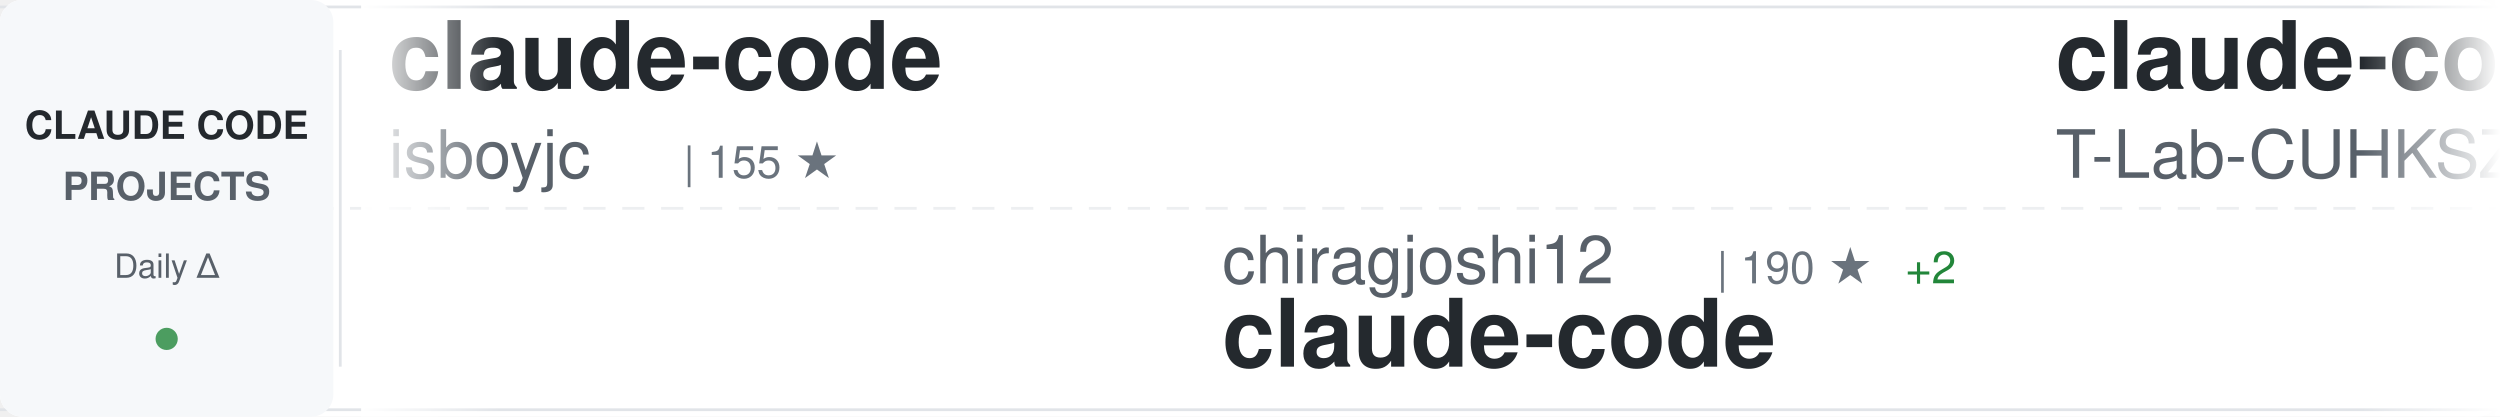
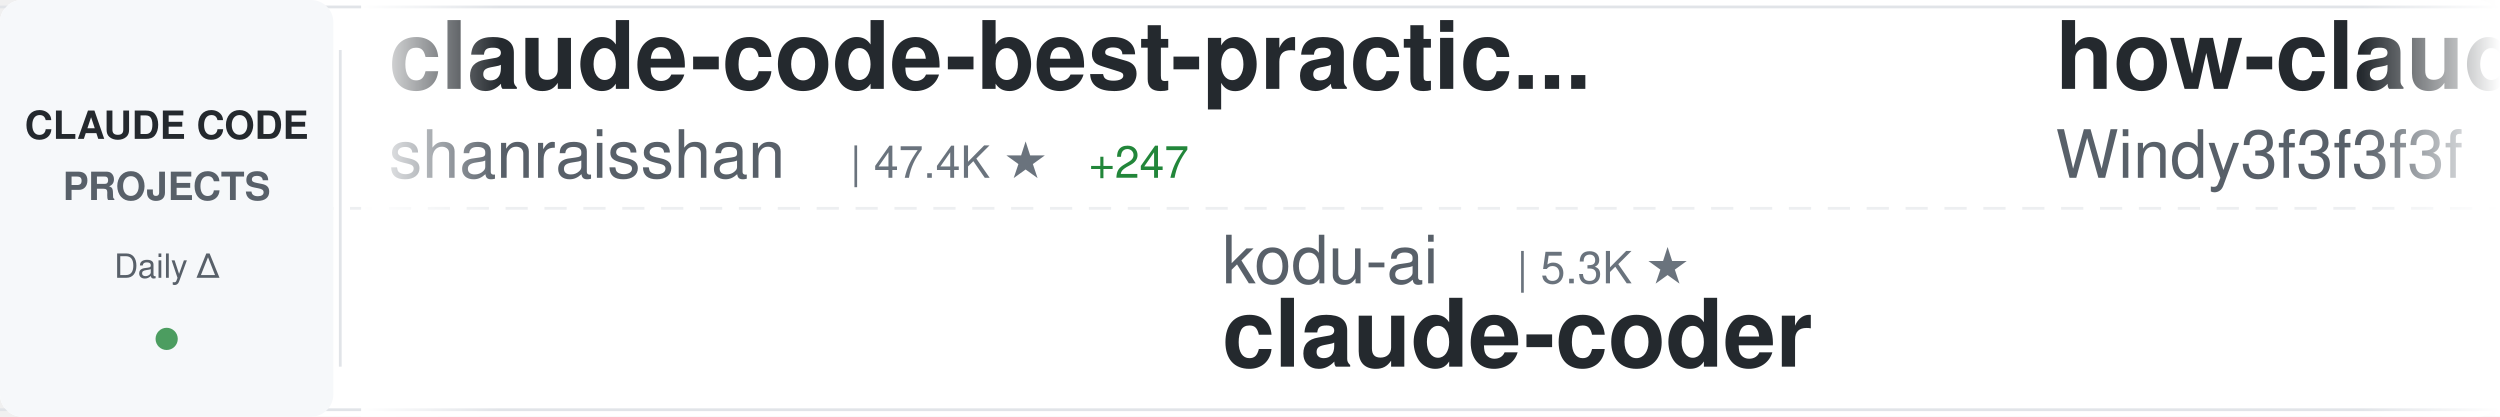
<svg xmlns="http://www.w3.org/2000/svg" width="900" height="150">
  <defs>
    <linearGradient id="awesomeLeftFade" x1="0%" y1="0%" x2="100%" y2="0%">
      <stop offset="0%" style="stop-color:#ffffff;stop-opacity:1" />
      <stop offset="100%" style="stop-color:#ffffff;stop-opacity:0" />
    </linearGradient>
    <linearGradient id="awesomeRightFade" x1="0%" y1="0%" x2="100%" y2="0%">
      <stop offset="0%" style="stop-color:#ffffff;stop-opacity:0" />
      <stop offset="100%" style="stop-color:#ffffff;stop-opacity:1" />
    </linearGradient>
  </defs>
  <rect width="900" height="150" fill="#ffffff" rx="8" />
  <rect x="0" y="2" width="900" height="1" fill="#e1e4e8" />
  <rect x="0" y="147" width="900" height="1" fill="#e1e4e8" />
  <line x1="0" y1="75" x2="900" y2="75" stroke="#e1e4e8" stroke-width="1" stroke-dasharray="8 6" opacity="0.6" />
  <rect x="0" y="0" width="120" height="150" fill="#f6f8fa" rx="8" />
  <text x="60" y="50" font-family="-apple-system, BlinkMacSystemFont, 'Segoe UI', Helvetica, Arial, sans-serif" font-size="14" font-weight="600" fill="#24292e" text-anchor="middle">CLAUDE CODE</text>
  <text x="60" y="72" font-family="-apple-system, BlinkMacSystemFont, 'Segoe UI', Helvetica, Arial, sans-serif" font-size="14" font-weight="600" fill="#586069" text-anchor="middle">PROJECTS</text>
  <text x="60" y="100" font-family="-apple-system, BlinkMacSystemFont, 'Segoe UI', Helvetica, Arial, sans-serif" font-size="12" font-weight="500" fill="#586069" text-anchor="middle">Daily Δ</text>
  <circle cx="60" cy="122" r="4" fill="#22863a" opacity="0.8" />
  <rect x="122" y="18" width="1" height="114" fill="#e1e4e8" />
  <clipPath id="awesomeTickerClip">
    <rect x="130" y="0" width="770" height="150" />
  </clipPath>
  <g clip-path="url(#awesomeTickerClip)">
    <g id="awesomeTickerItems">
      <animateTransform attributeName="transform" attributeType="XML" type="translate" from="0 0" to="-3000 0" dur="54s" repeatCount="indefinite" />
      <g transform="translate(0, 0)">
-         <text x="140" y="32" font-family="-apple-system, BlinkMacSystemFont, 'Segoe UI', Helvetica, Arial, sans-serif" font-size="34" font-weight="600" fill="#24292e">claude-code</text>
-         <text x="140" y="64" font-family="-apple-system, BlinkMacSystemFont, 'Segoe UI', Helvetica, Arial, sans-serif" font-size="24" font-weight="400" fill="#586069">isboyjc</text>
-         <text x="246" y="64" font-family="-apple-system, BlinkMacSystemFont, 'Segoe UI', Helvetica, Arial, sans-serif" font-size="16" font-weight="500" fill="#6a737d">| 155 ★</text>
+         <text x="140" y="32" font-family="-apple-system, BlinkMacSystemFont, 'Segoe UI', Helvetica, Arial, sans-serif" font-size="34" font-weight="600" fill="#24292e">claude-code-best-practic...</text>
+         <text x="140" y="64" font-family="-apple-system, BlinkMacSystemFont, 'Segoe UI', Helvetica, Arial, sans-serif" font-size="24" font-weight="400" fill="#586069">shanraisshan</text>
+         <text x="306" y="64" font-family="-apple-system, BlinkMacSystemFont, 'Segoe UI', Helvetica, Arial, sans-serif" font-size="16" font-weight="500" fill="#6a737d">| 47.4K ★</text>
+         <text x="392" y="64" font-family="-apple-system, BlinkMacSystemFont, 'Segoe UI', Helvetica, Arial, sans-serif" font-size="16" font-weight="500" fill="#22863a"> +247</text>
      </g>
      <g transform="translate(300, 0)">
-         <text x="140" y="102" font-family="-apple-system, BlinkMacSystemFont, 'Segoe UI', Helvetica, Arial, sans-serif" font-size="24" font-weight="400" fill="#586069">chiragjoshi12</text>
-         <text x="318" y="102" font-family="-apple-system, BlinkMacSystemFont, 'Segoe UI', Helvetica, Arial, sans-serif" font-size="16" font-weight="500" fill="#6a737d">| 190 ★</text>
-         <text x="386" y="102" font-family="-apple-system, BlinkMacSystemFont, 'Segoe UI', Helvetica, Arial, sans-serif" font-size="16" font-weight="500" fill="#22863a"> +2</text>
-         <text x="140" y="132" font-family="-apple-system, BlinkMacSystemFont, 'Segoe UI', Helvetica, Arial, sans-serif" font-size="34" font-weight="600" fill="#24292e">claude-code</text>
+         <text x="140" y="102" font-family="-apple-system, BlinkMacSystemFont, 'Segoe UI', Helvetica, Arial, sans-serif" font-size="24" font-weight="400" fill="#586069">kodu-ai</text>
+         <text x="246" y="102" font-family="-apple-system, BlinkMacSystemFont, 'Segoe UI', Helvetica, Arial, sans-serif" font-size="16" font-weight="500" fill="#6a737d">| 5.3K ★</text>
+         <text x="140" y="132" font-family="-apple-system, BlinkMacSystemFont, 'Segoe UI', Helvetica, Arial, sans-serif" font-size="34" font-weight="600" fill="#24292e">claude-coder</text>
      </g>
      <g transform="translate(600, 0)">
-         <text x="140" y="32" font-family="-apple-system, BlinkMacSystemFont, 'Segoe UI', Helvetica, Arial, sans-serif" font-size="34" font-weight="600" fill="#24292e">claude-code</text>
-         <text x="140" y="64" font-family="-apple-system, BlinkMacSystemFont, 'Segoe UI', Helvetica, Arial, sans-serif" font-size="24" font-weight="400" fill="#586069">T-Lab-CUHKSZ</text>
-         <text x="306" y="64" font-family="-apple-system, BlinkMacSystemFont, 'Segoe UI', Helvetica, Arial, sans-serif" font-size="16" font-weight="500" fill="#6a737d">| 290 ★</text>
-         <text x="374" y="64" font-family="-apple-system, BlinkMacSystemFont, 'Segoe UI', Helvetica, Arial, sans-serif" font-size="16" font-weight="500" fill="#22863a"> +1</text>
+         <text x="140" y="32" font-family="-apple-system, BlinkMacSystemFont, 'Segoe UI', Helvetica, Arial, sans-serif" font-size="34" font-weight="600" fill="#24292e">how-claude-code-works</text>
+         <text x="140" y="64" font-family="-apple-system, BlinkMacSystemFont, 'Segoe UI', Helvetica, Arial, sans-serif" font-size="24" font-weight="400" fill="#586069">Windy3f3f3f3f</text>
+         <text x="318" y="64" font-family="-apple-system, BlinkMacSystemFont, 'Segoe UI', Helvetica, Arial, sans-serif" font-size="16" font-weight="500" fill="#6a737d">| 2.0K ★</text>
+         <text x="395" y="64" font-family="-apple-system, BlinkMacSystemFont, 'Segoe UI', Helvetica, Arial, sans-serif" font-size="16" font-weight="500" fill="#22863a"> +14</text>
      </g>
      <g transform="translate(900, 0)">
-         <text x="140" y="102" font-family="-apple-system, BlinkMacSystemFont, 'Segoe UI', Helvetica, Arial, sans-serif" font-size="24" font-weight="400" fill="#586069">lowcortisolprogrammer</text>
-         <text x="414" y="102" font-family="-apple-system, BlinkMacSystemFont, 'Segoe UI', Helvetica, Arial, sans-serif" font-size="16" font-weight="500" fill="#6a737d">| 172 ★</text>
+         <text x="140" y="102" font-family="-apple-system, BlinkMacSystemFont, 'Segoe UI', Helvetica, Arial, sans-serif" font-size="24" font-weight="400" fill="#586069">claude-code-best</text>
+         <text x="354" y="102" font-family="-apple-system, BlinkMacSystemFont, 'Segoe UI', Helvetica, Arial, sans-serif" font-size="16" font-weight="500" fill="#6a737d">| 16.7K ★</text>
+         <text x="440" y="102" font-family="-apple-system, BlinkMacSystemFont, 'Segoe UI', Helvetica, Arial, sans-serif" font-size="16" font-weight="500" fill="#22863a"> +98</text>
        <text x="140" y="132" font-family="-apple-system, BlinkMacSystemFont, 'Segoe UI', Helvetica, Arial, sans-serif" font-size="34" font-weight="600" fill="#24292e">claude-code</text>
      </g>
      <g transform="translate(1200, 0)">
-         <text x="140" y="32" font-family="-apple-system, BlinkMacSystemFont, 'Segoe UI', Helvetica, Arial, sans-serif" font-size="34" font-weight="600" fill="#24292e">claude-code-source</text>
-         <text x="140" y="64" font-family="-apple-system, BlinkMacSystemFont, 'Segoe UI', Helvetica, Arial, sans-serif" font-size="24" font-weight="400" fill="#586069">AprilNEA</text>
-         <text x="258" y="64" font-family="-apple-system, BlinkMacSystemFont, 'Segoe UI', Helvetica, Arial, sans-serif" font-size="16" font-weight="500" fill="#6a737d">| 372 ★</text>
+         <text x="140" y="32" font-family="-apple-system, BlinkMacSystemFont, 'Segoe UI', Helvetica, Arial, sans-serif" font-size="34" font-weight="600" fill="#24292e">claude-code-pm-course</text>
+         <text x="140" y="64" font-family="-apple-system, BlinkMacSystemFont, 'Segoe UI', Helvetica, Arial, sans-serif" font-size="24" font-weight="400" fill="#586069">carlvellotti</text>
+         <text x="306" y="64" font-family="-apple-system, BlinkMacSystemFont, 'Segoe UI', Helvetica, Arial, sans-serif" font-size="16" font-weight="500" fill="#6a737d">| 1.9K ★</text>
+         <text x="383" y="64" font-family="-apple-system, BlinkMacSystemFont, 'Segoe UI', Helvetica, Arial, sans-serif" font-size="16" font-weight="500" fill="#22863a"> +5</text>
      </g>
      <g transform="translate(1500, 0)">
-         <text x="140" y="102" font-family="-apple-system, BlinkMacSystemFont, 'Segoe UI', Helvetica, Arial, sans-serif" font-size="24" font-weight="400" fill="#586069">feiskyer</text>
-         <text x="258" y="102" font-family="-apple-system, BlinkMacSystemFont, 'Segoe UI', Helvetica, Arial, sans-serif" font-size="16" font-weight="500" fill="#6a737d">| 1.5K ★</text>
-         <text x="335" y="102" font-family="-apple-system, BlinkMacSystemFont, 'Segoe UI', Helvetica, Arial, sans-serif" font-size="16" font-weight="500" fill="#22863a"> +2</text>
-         <text x="140" y="132" font-family="-apple-system, BlinkMacSystemFont, 'Segoe UI', Helvetica, Arial, sans-serif" font-size="34" font-weight="600" fill="#24292e">claude-code-settings</text>
+         <text x="140" y="102" font-family="-apple-system, BlinkMacSystemFont, 'Segoe UI', Helvetica, Arial, sans-serif" font-size="24" font-weight="400" fill="#586069">farion1231</text>
+         <text x="282" y="102" font-family="-apple-system, BlinkMacSystemFont, 'Segoe UI', Helvetica, Arial, sans-serif" font-size="16" font-weight="500" fill="#6a737d">| 49.3K ★</text>
+         <text x="368" y="102" font-family="-apple-system, BlinkMacSystemFont, 'Segoe UI', Helvetica, Arial, sans-serif" font-size="16" font-weight="500" fill="#22863a"> +721</text>
+         <text x="140" y="132" font-family="-apple-system, BlinkMacSystemFont, 'Segoe UI', Helvetica, Arial, sans-serif" font-size="34" font-weight="600" fill="#24292e">cc-switch</text>
      </g>
      <g transform="translate(1800, 0)">
-         <text x="140" y="32" font-family="-apple-system, BlinkMacSystemFont, 'Segoe UI', Helvetica, Arial, sans-serif" font-size="34" font-weight="600" fill="#24292e">claude-code</text>
-         <text x="140" y="64" font-family="-apple-system, BlinkMacSystemFont, 'Segoe UI', Helvetica, Arial, sans-serif" font-size="24" font-weight="400" fill="#586069">tanbiralam</text>
-         <text x="282" y="64" font-family="-apple-system, BlinkMacSystemFont, 'Segoe UI', Helvetica, Arial, sans-serif" font-size="16" font-weight="500" fill="#6a737d">| 1.5K ★</text>
-         <text x="359" y="64" font-family="-apple-system, BlinkMacSystemFont, 'Segoe UI', Helvetica, Arial, sans-serif" font-size="16" font-weight="500" fill="#22863a"> +6</text>
+         <text x="140" y="32" font-family="-apple-system, BlinkMacSystemFont, 'Segoe UI', Helvetica, Arial, sans-serif" font-size="34" font-weight="600" fill="#24292e">sc-claude-code-files</text>
+         <text x="140" y="64" font-family="-apple-system, BlinkMacSystemFont, 'Segoe UI', Helvetica, Arial, sans-serif" font-size="24" font-weight="400" fill="#586069">https-deeplearning-ai</text>
+         <text x="414" y="64" font-family="-apple-system, BlinkMacSystemFont, 'Segoe UI', Helvetica, Arial, sans-serif" font-size="16" font-weight="500" fill="#6a737d">| 492 ★</text>
+         <text x="482" y="64" font-family="-apple-system, BlinkMacSystemFont, 'Segoe UI', Helvetica, Arial, sans-serif" font-size="16" font-weight="500" fill="#22863a"> +1</text>
      </g>
      <g transform="translate(2100, 0)">
-         <text x="140" y="102" font-family="-apple-system, BlinkMacSystemFont, 'Segoe UI', Helvetica, Arial, sans-serif" font-size="24" font-weight="400" fill="#586069">sickn33</text>
-         <text x="246" y="102" font-family="-apple-system, BlinkMacSystemFont, 'Segoe UI', Helvetica, Arial, sans-serif" font-size="16" font-weight="500" fill="#6a737d">| 34.6K ★</text>
-         <text x="332" y="102" font-family="-apple-system, BlinkMacSystemFont, 'Segoe UI', Helvetica, Arial, sans-serif" font-size="16" font-weight="500" fill="#22863a"> +223</text>
-         <text x="140" y="132" font-family="-apple-system, BlinkMacSystemFont, 'Segoe UI', Helvetica, Arial, sans-serif" font-size="34" font-weight="600" fill="#24292e">antigravity-awesome-skil...</text>
+         <text x="140" y="102" font-family="-apple-system, BlinkMacSystemFont, 'Segoe UI', Helvetica, Arial, sans-serif" font-size="24" font-weight="400" fill="#586069">slopus</text>
+         <text x="234" y="102" font-family="-apple-system, BlinkMacSystemFont, 'Segoe UI', Helvetica, Arial, sans-serif" font-size="16" font-weight="500" fill="#6a737d">| 19.0K ★</text>
+         <text x="320" y="102" font-family="-apple-system, BlinkMacSystemFont, 'Segoe UI', Helvetica, Arial, sans-serif" font-size="16" font-weight="500" fill="#22863a"> +69</text>
+         <text x="140" y="132" font-family="-apple-system, BlinkMacSystemFont, 'Segoe UI', Helvetica, Arial, sans-serif" font-size="34" font-weight="600" fill="#24292e">happy</text>
      </g>
      <g transform="translate(2400, 0)">
-         <text x="140" y="32" font-family="-apple-system, BlinkMacSystemFont, 'Segoe UI', Helvetica, Arial, sans-serif" font-size="34" font-weight="600" fill="#24292e">claude-code-ultimate-gui...</text>
-         <text x="140" y="64" font-family="-apple-system, BlinkMacSystemFont, 'Segoe UI', Helvetica, Arial, sans-serif" font-size="24" font-weight="400" fill="#586069">FlorianBruniaux</text>
-         <text x="342" y="64" font-family="-apple-system, BlinkMacSystemFont, 'Segoe UI', Helvetica, Arial, sans-serif" font-size="16" font-weight="500" fill="#6a737d">| 3.8K ★</text>
-         <text x="419" y="64" font-family="-apple-system, BlinkMacSystemFont, 'Segoe UI', Helvetica, Arial, sans-serif" font-size="16" font-weight="500" fill="#22863a"> +36</text>
+         <text x="140" y="32" font-family="-apple-system, BlinkMacSystemFont, 'Segoe UI', Helvetica, Arial, sans-serif" font-size="34" font-weight="600" fill="#24292e">claude-code-prompts</text>
+         <text x="140" y="64" font-family="-apple-system, BlinkMacSystemFont, 'Segoe UI', Helvetica, Arial, sans-serif" font-size="24" font-weight="400" fill="#586069">repowise-dev</text>
+         <text x="306" y="64" font-family="-apple-system, BlinkMacSystemFont, 'Segoe UI', Helvetica, Arial, sans-serif" font-size="16" font-weight="500" fill="#6a737d">| 955 ★</text>
+         <text x="374" y="64" font-family="-apple-system, BlinkMacSystemFont, 'Segoe UI', Helvetica, Arial, sans-serif" font-size="16" font-weight="500" fill="#22863a"> +3</text>
      </g>
      <g transform="translate(2700, 0)">
-         <text x="140" y="102" font-family="-apple-system, BlinkMacSystemFont, 'Segoe UI', Helvetica, Arial, sans-serif" font-size="24" font-weight="400" fill="#586069">RishabhK103</text>
-         <text x="294" y="102" font-family="-apple-system, BlinkMacSystemFont, 'Segoe UI', Helvetica, Arial, sans-serif" font-size="16" font-weight="500" fill="#6a737d">| 66 ★</text>
-         <text x="353" y="102" font-family="-apple-system, BlinkMacSystemFont, 'Segoe UI', Helvetica, Arial, sans-serif" font-size="16" font-weight="500" fill="#22863a"> +1</text>
-         <text x="140" y="132" font-family="-apple-system, BlinkMacSystemFont, 'Segoe UI', Helvetica, Arial, sans-serif" font-size="34" font-weight="600" fill="#24292e">claude-code</text>
+         <text x="140" y="102" font-family="-apple-system, BlinkMacSystemFont, 'Segoe UI', Helvetica, Arial, sans-serif" font-size="24" font-weight="400" fill="#586069">lorryjovens-hub</text>
+         <text x="342" y="102" font-family="-apple-system, BlinkMacSystemFont, 'Segoe UI', Helvetica, Arial, sans-serif" font-size="16" font-weight="500" fill="#6a737d">| 1.4K ★</text>
+         <text x="419" y="102" font-family="-apple-system, BlinkMacSystemFont, 'Segoe UI', Helvetica, Arial, sans-serif" font-size="16" font-weight="500" fill="#22863a"> +11</text>
+         <text x="140" y="132" font-family="-apple-system, BlinkMacSystemFont, 'Segoe UI', Helvetica, Arial, sans-serif" font-size="34" font-weight="600" fill="#24292e">claude-code-rust</text>
      </g>
      <g transform="translate(3000, 0)">
-         <text x="140" y="32" font-family="-apple-system, BlinkMacSystemFont, 'Segoe UI', Helvetica, Arial, sans-serif" font-size="34" font-weight="600" fill="#24292e">claude-code</text>
-         <text x="140" y="64" font-family="-apple-system, BlinkMacSystemFont, 'Segoe UI', Helvetica, Arial, sans-serif" font-size="24" font-weight="400" fill="#586069">isboyjc</text>
-         <text x="246" y="64" font-family="-apple-system, BlinkMacSystemFont, 'Segoe UI', Helvetica, Arial, sans-serif" font-size="16" font-weight="500" fill="#6a737d">| 155 ★</text>
+         <text x="140" y="32" font-family="-apple-system, BlinkMacSystemFont, 'Segoe UI', Helvetica, Arial, sans-serif" font-size="34" font-weight="600" fill="#24292e">claude-code-best-practic...</text>
+         <text x="140" y="64" font-family="-apple-system, BlinkMacSystemFont, 'Segoe UI', Helvetica, Arial, sans-serif" font-size="24" font-weight="400" fill="#586069">shanraisshan</text>
+         <text x="306" y="64" font-family="-apple-system, BlinkMacSystemFont, 'Segoe UI', Helvetica, Arial, sans-serif" font-size="16" font-weight="500" fill="#6a737d">| 47.4K ★</text>
+         <text x="392" y="64" font-family="-apple-system, BlinkMacSystemFont, 'Segoe UI', Helvetica, Arial, sans-serif" font-size="16" font-weight="500" fill="#22863a"> +247</text>
      </g>
      <g transform="translate(3300, 0)">
-         <text x="140" y="102" font-family="-apple-system, BlinkMacSystemFont, 'Segoe UI', Helvetica, Arial, sans-serif" font-size="24" font-weight="400" fill="#586069">chiragjoshi12</text>
-         <text x="318" y="102" font-family="-apple-system, BlinkMacSystemFont, 'Segoe UI', Helvetica, Arial, sans-serif" font-size="16" font-weight="500" fill="#6a737d">| 190 ★</text>
-         <text x="386" y="102" font-family="-apple-system, BlinkMacSystemFont, 'Segoe UI', Helvetica, Arial, sans-serif" font-size="16" font-weight="500" fill="#22863a"> +2</text>
-         <text x="140" y="132" font-family="-apple-system, BlinkMacSystemFont, 'Segoe UI', Helvetica, Arial, sans-serif" font-size="34" font-weight="600" fill="#24292e">claude-code</text>
+         <text x="140" y="102" font-family="-apple-system, BlinkMacSystemFont, 'Segoe UI', Helvetica, Arial, sans-serif" font-size="24" font-weight="400" fill="#586069">kodu-ai</text>
+         <text x="246" y="102" font-family="-apple-system, BlinkMacSystemFont, 'Segoe UI', Helvetica, Arial, sans-serif" font-size="16" font-weight="500" fill="#6a737d">| 5.3K ★</text>
+         <text x="140" y="132" font-family="-apple-system, BlinkMacSystemFont, 'Segoe UI', Helvetica, Arial, sans-serif" font-size="34" font-weight="600" fill="#24292e">claude-coder</text>
      </g>
      <g transform="translate(3600, 0)">
-         <text x="140" y="32" font-family="-apple-system, BlinkMacSystemFont, 'Segoe UI', Helvetica, Arial, sans-serif" font-size="34" font-weight="600" fill="#24292e">claude-code</text>
-         <text x="140" y="64" font-family="-apple-system, BlinkMacSystemFont, 'Segoe UI', Helvetica, Arial, sans-serif" font-size="24" font-weight="400" fill="#586069">T-Lab-CUHKSZ</text>
-         <text x="306" y="64" font-family="-apple-system, BlinkMacSystemFont, 'Segoe UI', Helvetica, Arial, sans-serif" font-size="16" font-weight="500" fill="#6a737d">| 290 ★</text>
-         <text x="374" y="64" font-family="-apple-system, BlinkMacSystemFont, 'Segoe UI', Helvetica, Arial, sans-serif" font-size="16" font-weight="500" fill="#22863a"> +1</text>
+         <text x="140" y="32" font-family="-apple-system, BlinkMacSystemFont, 'Segoe UI', Helvetica, Arial, sans-serif" font-size="34" font-weight="600" fill="#24292e">how-claude-code-works</text>
+         <text x="140" y="64" font-family="-apple-system, BlinkMacSystemFont, 'Segoe UI', Helvetica, Arial, sans-serif" font-size="24" font-weight="400" fill="#586069">Windy3f3f3f3f</text>
+         <text x="318" y="64" font-family="-apple-system, BlinkMacSystemFont, 'Segoe UI', Helvetica, Arial, sans-serif" font-size="16" font-weight="500" fill="#6a737d">| 2.0K ★</text>
+         <text x="395" y="64" font-family="-apple-system, BlinkMacSystemFont, 'Segoe UI', Helvetica, Arial, sans-serif" font-size="16" font-weight="500" fill="#22863a"> +14</text>
      </g>
      <g transform="translate(3900, 0)">
-         <text x="140" y="102" font-family="-apple-system, BlinkMacSystemFont, 'Segoe UI', Helvetica, Arial, sans-serif" font-size="24" font-weight="400" fill="#586069">lowcortisolprogrammer</text>
-         <text x="414" y="102" font-family="-apple-system, BlinkMacSystemFont, 'Segoe UI', Helvetica, Arial, sans-serif" font-size="16" font-weight="500" fill="#6a737d">| 172 ★</text>
+         <text x="140" y="102" font-family="-apple-system, BlinkMacSystemFont, 'Segoe UI', Helvetica, Arial, sans-serif" font-size="24" font-weight="400" fill="#586069">claude-code-best</text>
+         <text x="354" y="102" font-family="-apple-system, BlinkMacSystemFont, 'Segoe UI', Helvetica, Arial, sans-serif" font-size="16" font-weight="500" fill="#6a737d">| 16.7K ★</text>
+         <text x="440" y="102" font-family="-apple-system, BlinkMacSystemFont, 'Segoe UI', Helvetica, Arial, sans-serif" font-size="16" font-weight="500" fill="#22863a"> +98</text>
        <text x="140" y="132" font-family="-apple-system, BlinkMacSystemFont, 'Segoe UI', Helvetica, Arial, sans-serif" font-size="34" font-weight="600" fill="#24292e">claude-code</text>
      </g>
    </g>
  </g>
  <rect x="130" y="0" width="50" height="150" fill="url(#awesomeLeftFade)" />
  <rect x="850" y="0" width="50" height="150" fill="url(#awesomeRightFade)" />
</svg>
